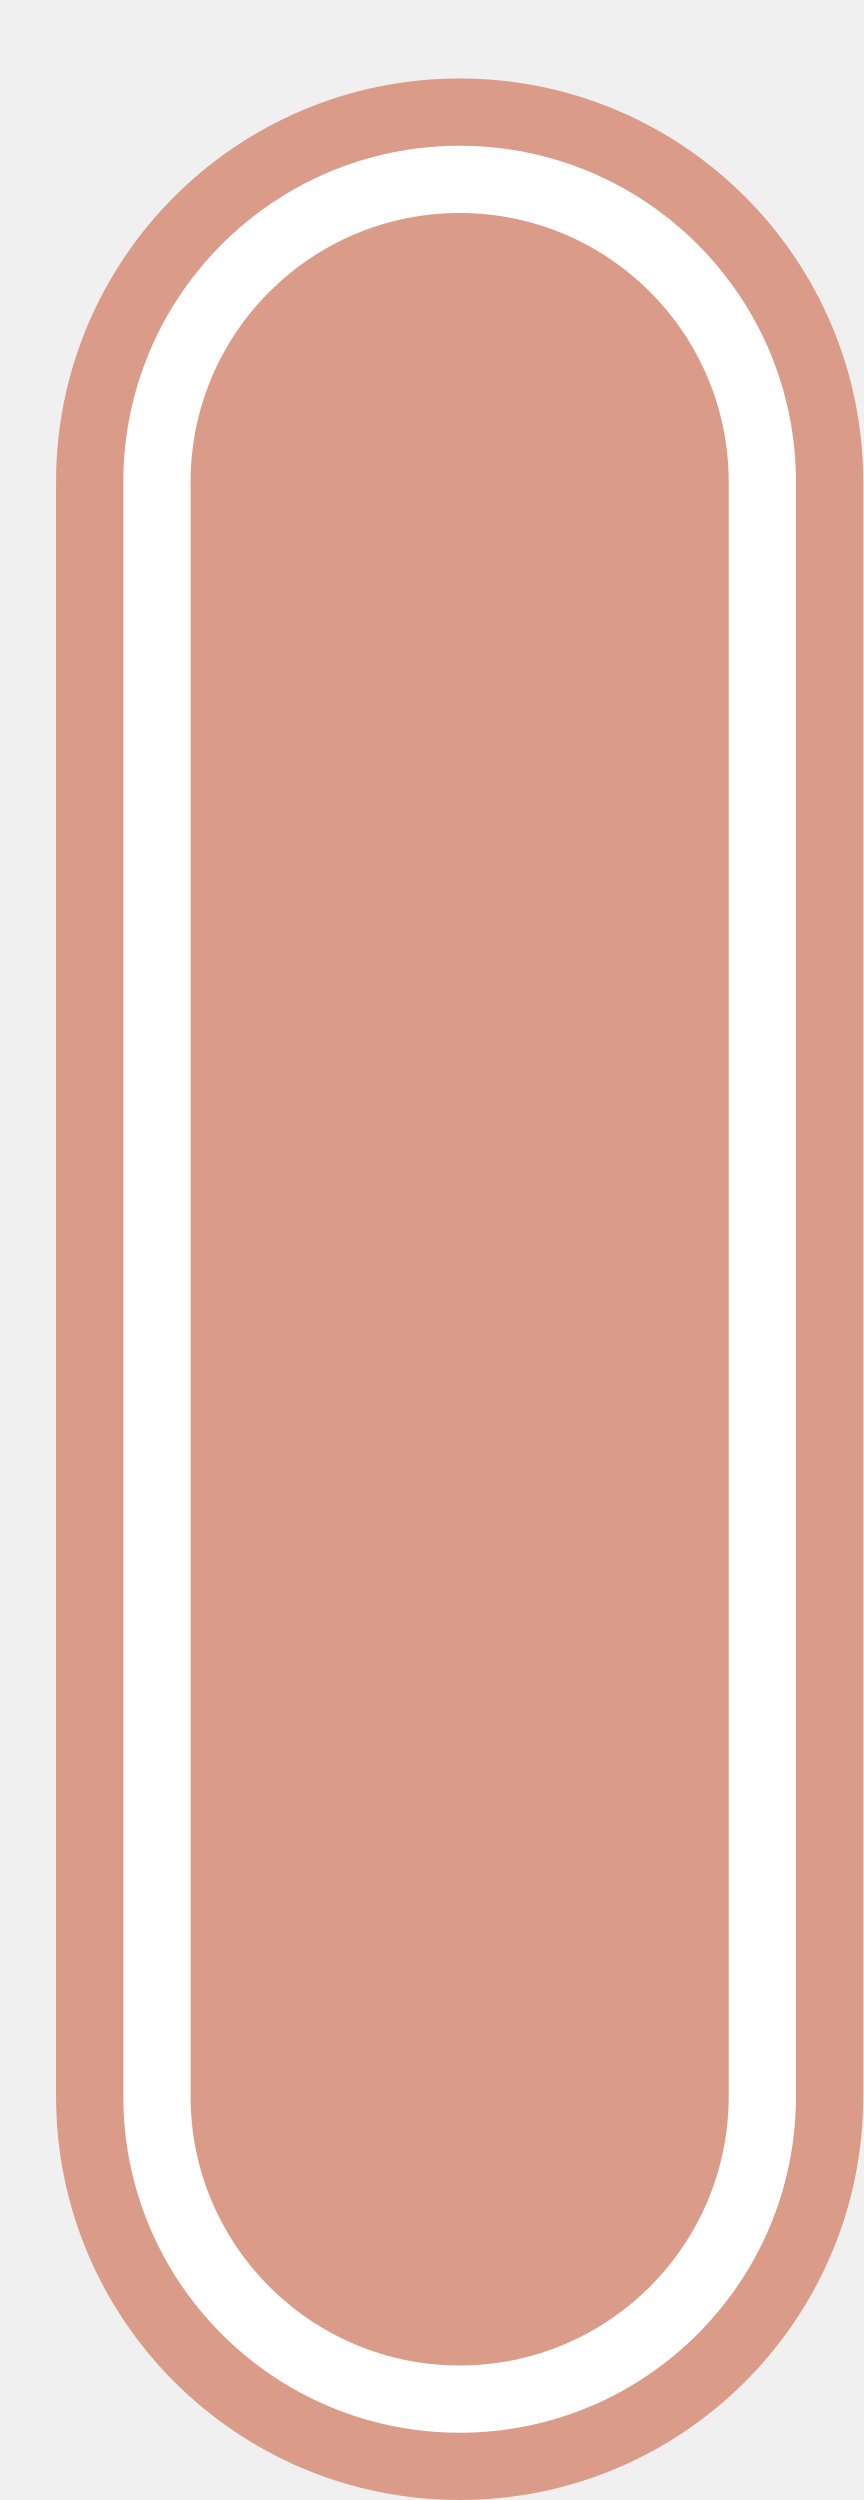
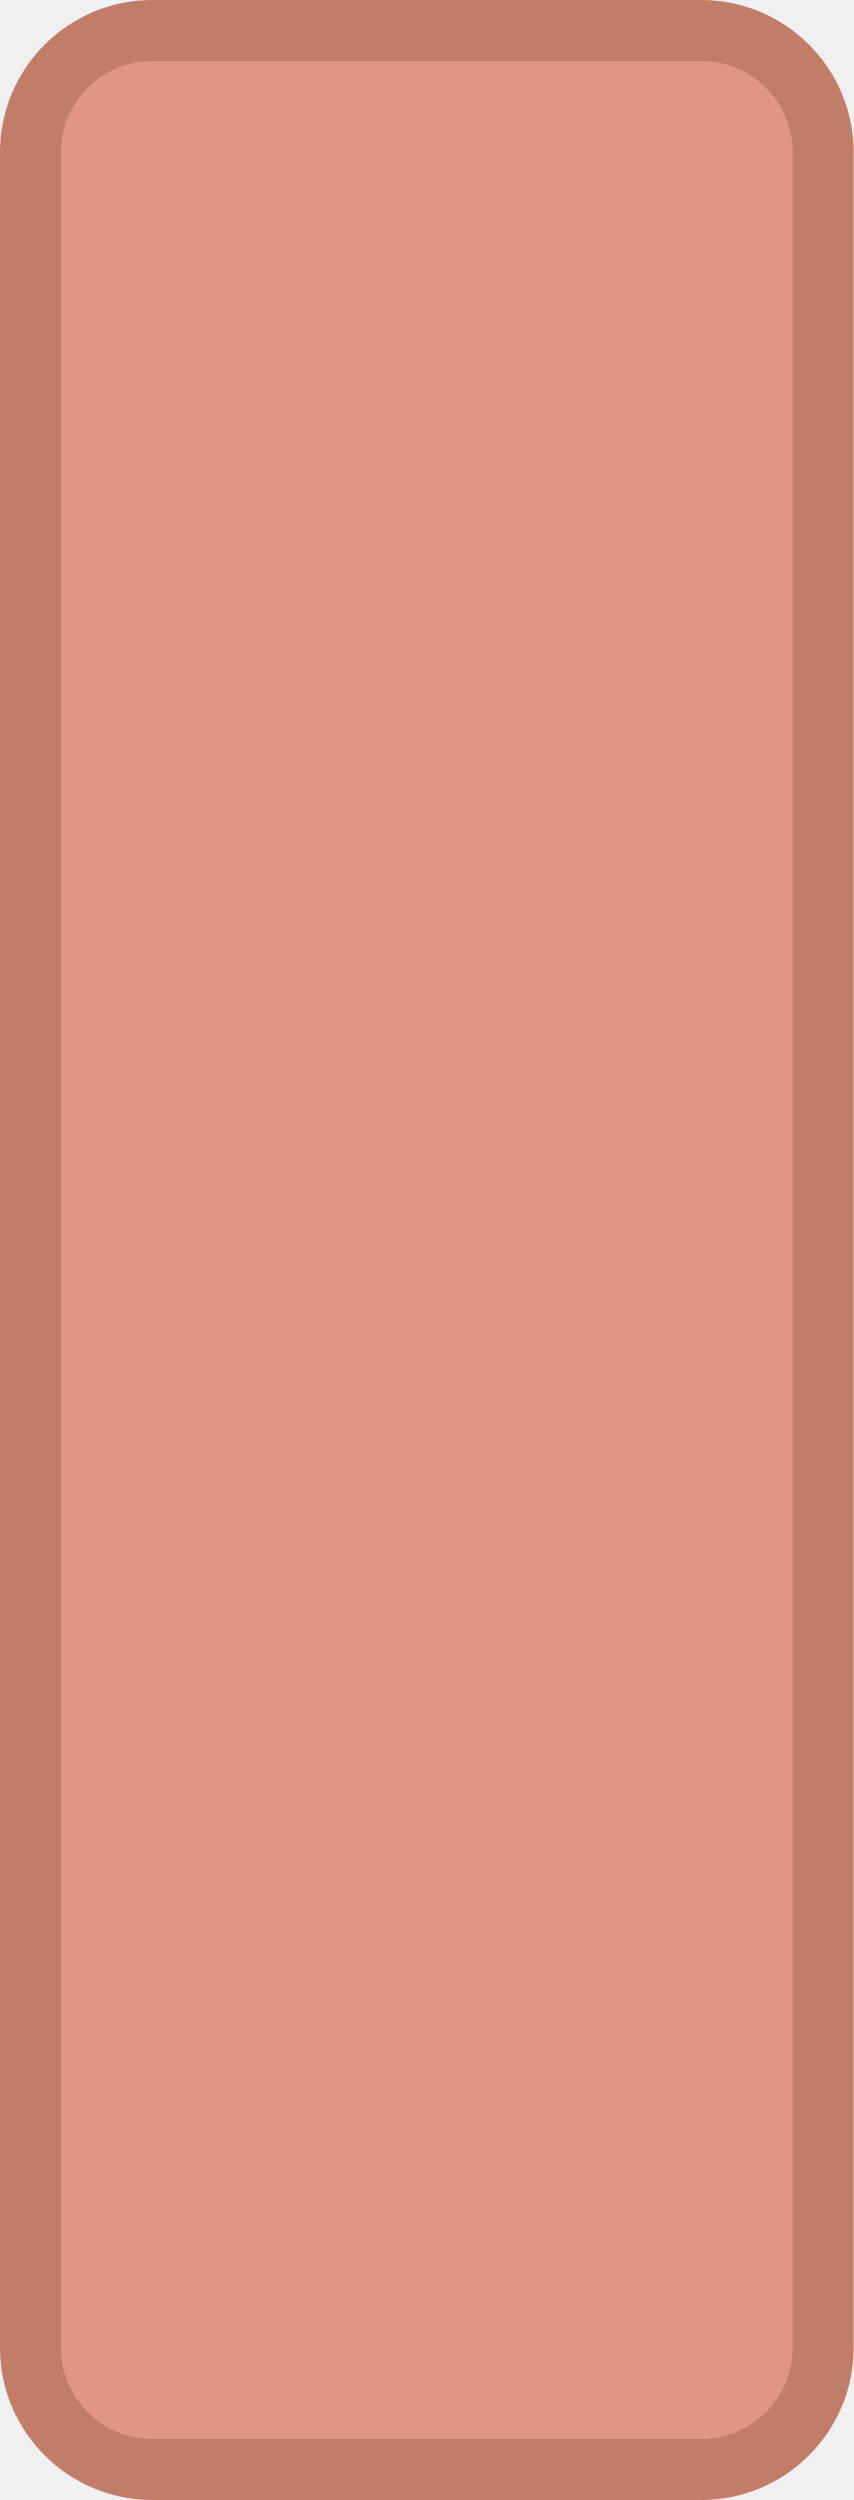
- <svg xmlns="http://www.w3.org/2000/svg" width="100%" height="100%" viewBox="0 0 19.25 55.75">
-   <rect x="1.25" y="1.75" height="54" width="18" rx="9" fill="#da9b88" />
-   <rect x="2.75" y="3.25" height="51.0" width="15.0" rx="7.5" fill="white" />
-   <rect x="4.25" y="4.75" height="48.0" width="12.0" rx="6.0" fill="#da9b88" />
+ <svg xmlns="http://www.w3.org/2000/svg" width="100%" height="100%" viewBox="0 0 14 41">
+   <rect x="0.5" y="0.5" width="13" height="40" rx="2" ry="2" id="shield" style="fill:#df9782;stroke:#c27d69;stroke-width:1;" />
</svg>
